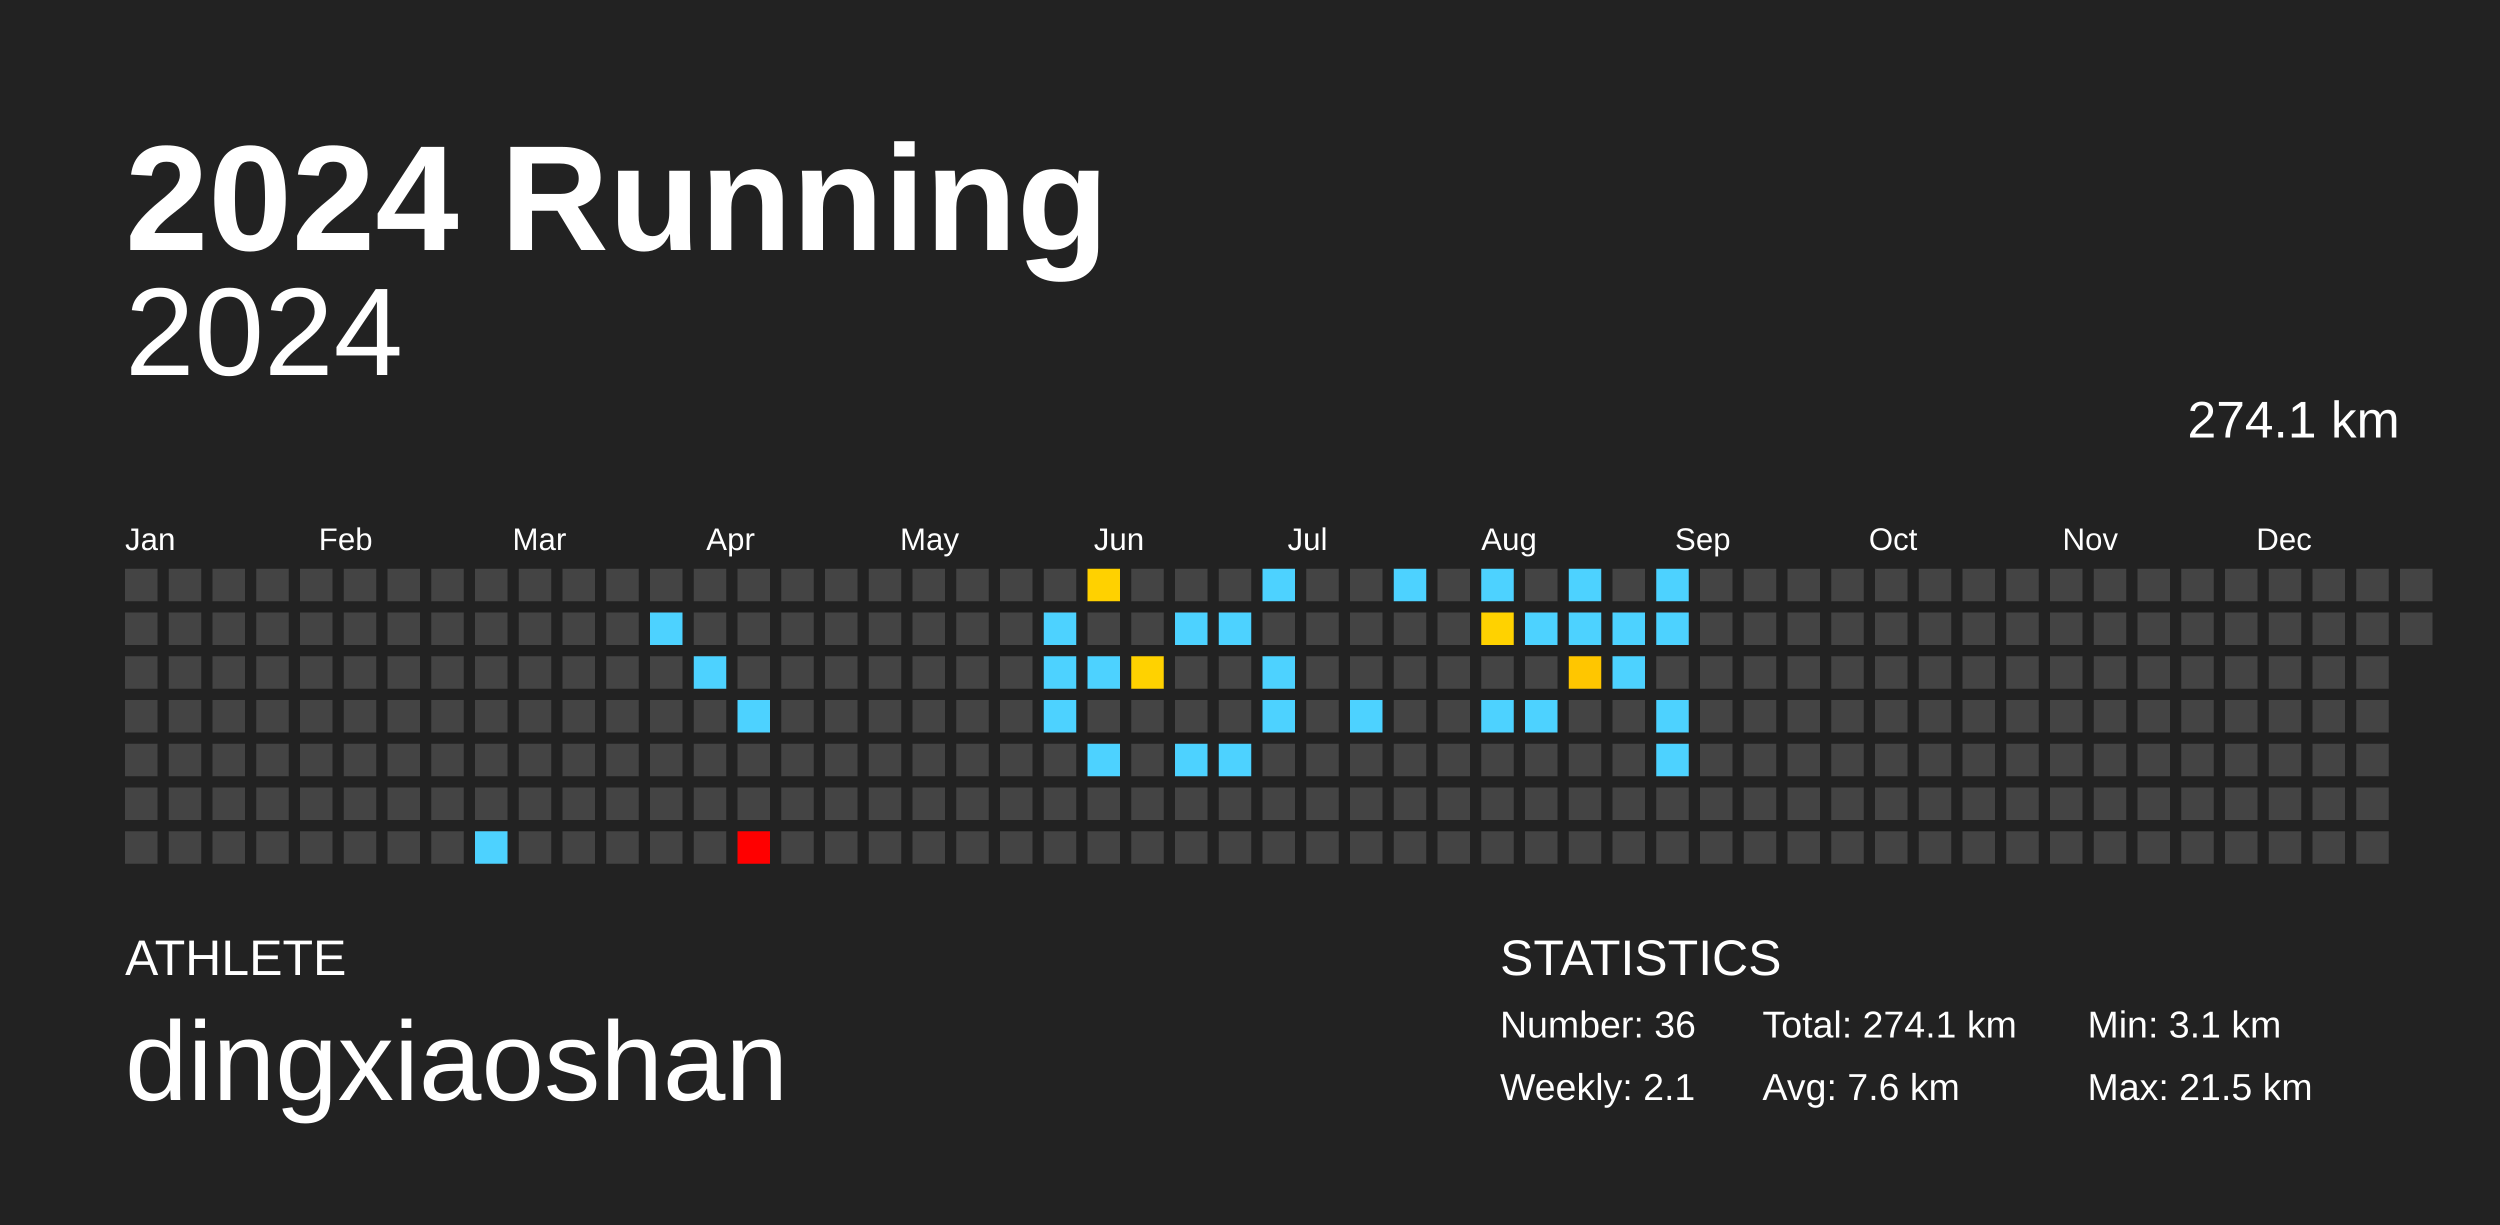
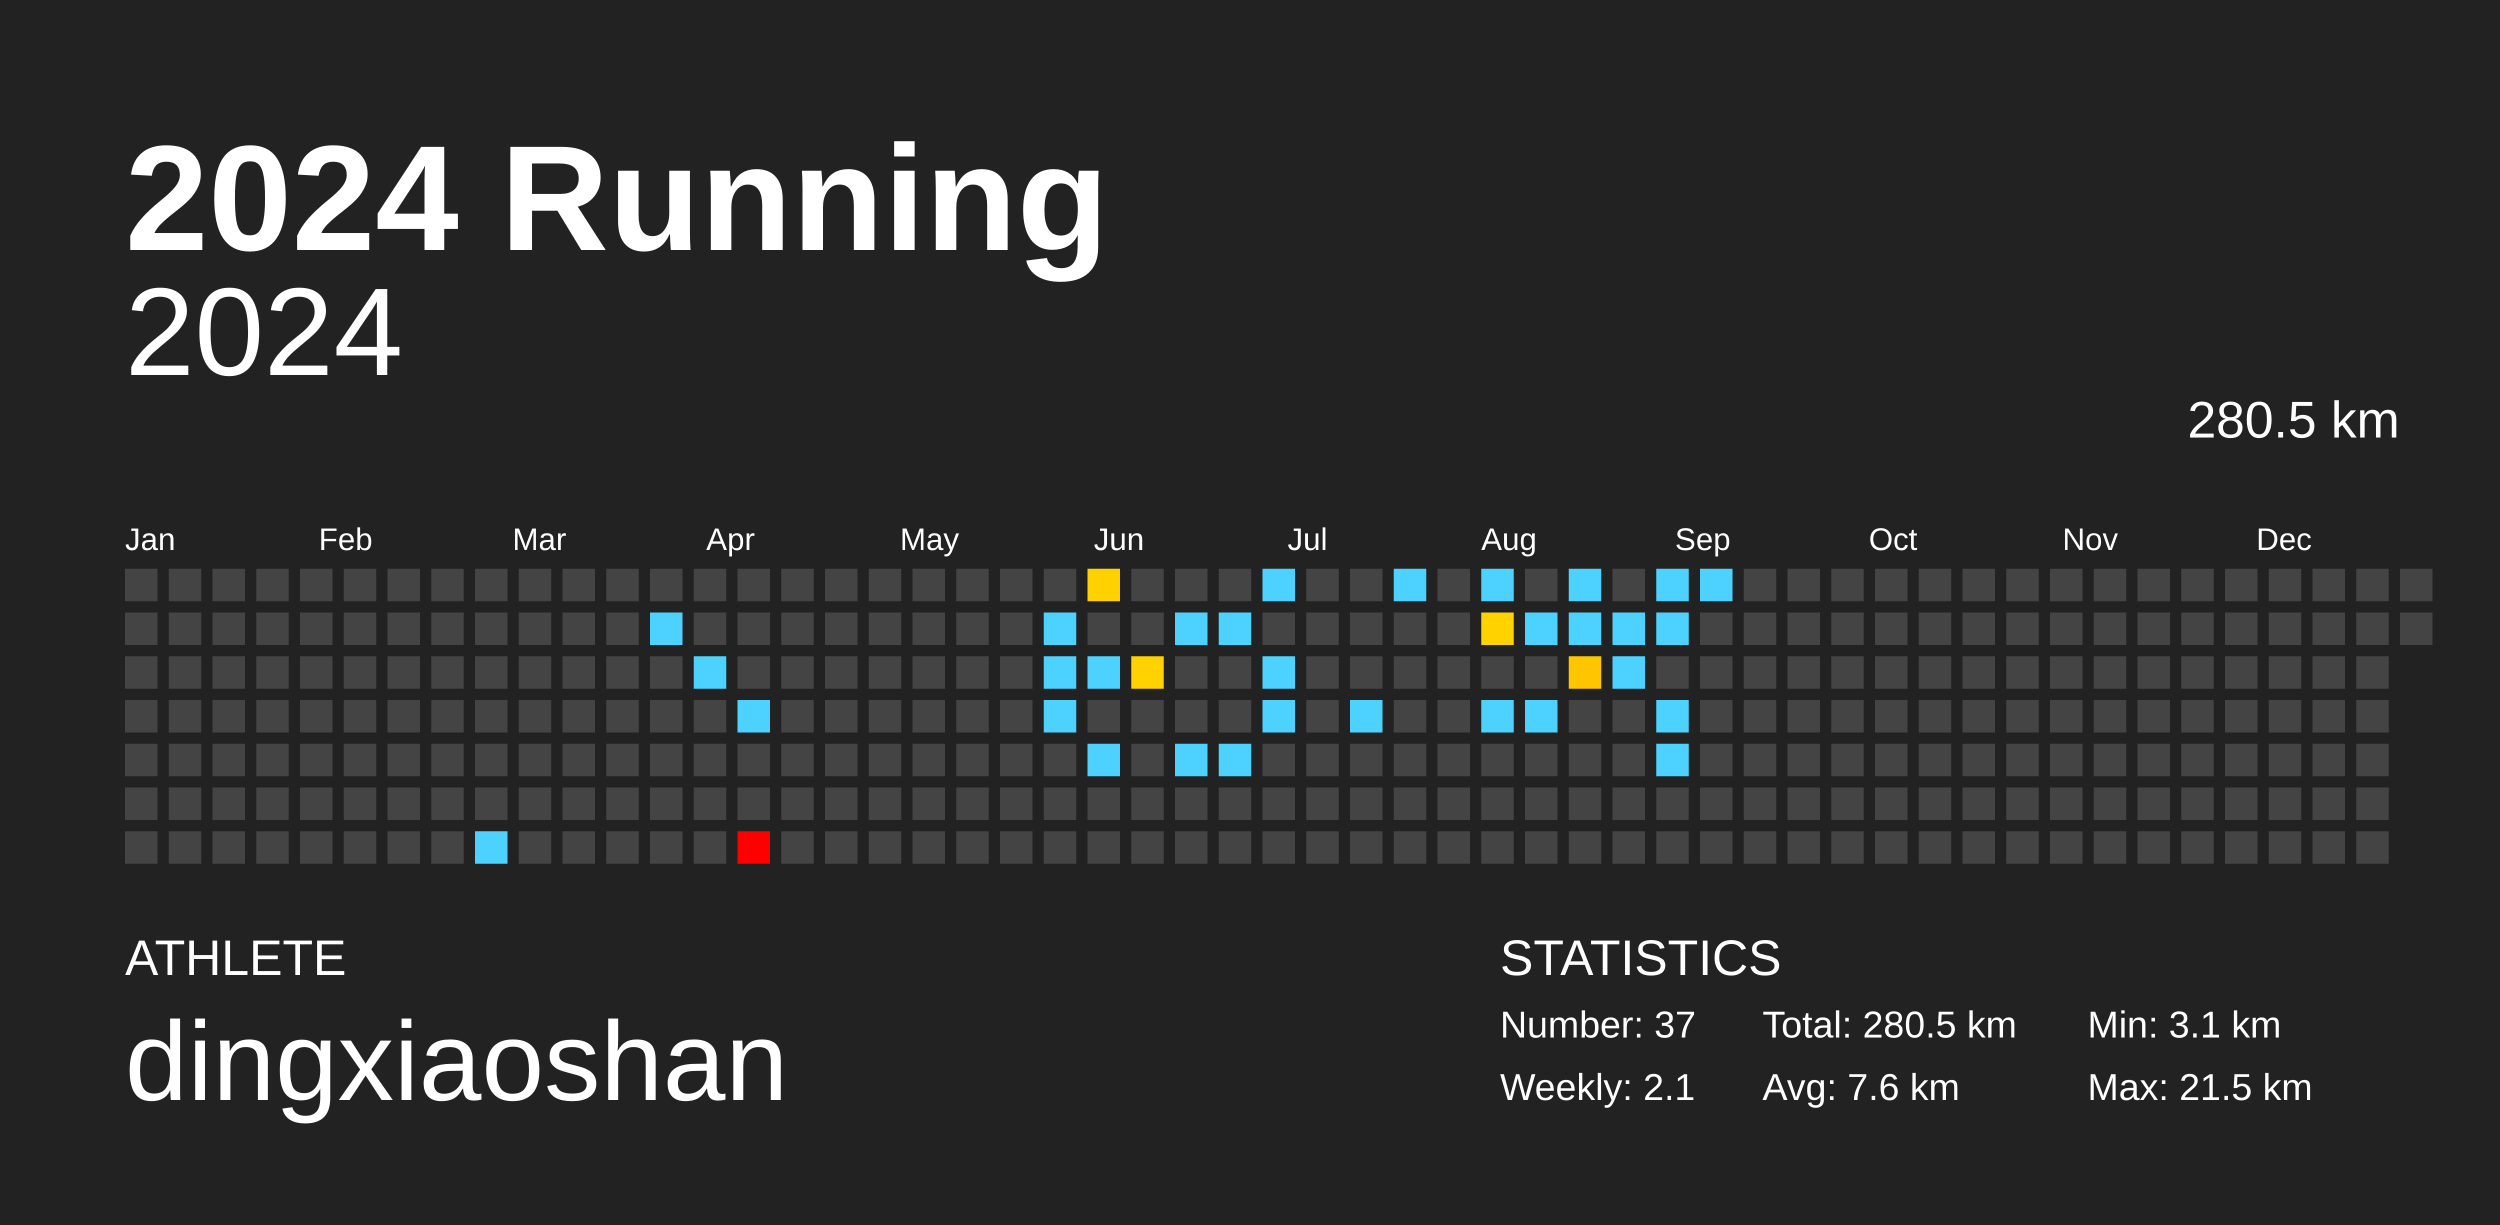
<svg xmlns="http://www.w3.org/2000/svg" baseProfile="full" height="98mm" version="1.1" viewBox="0,0,200,98" width="200mm">
  <defs />
  <rect fill="#222222" height="98" width="200" x="0" y="0" />
  <text fill="#FFFFFF" style="font-size:12px; font-family:Arial; font-weight:bold;" x="10" y="20">2024 Running</text>
  <text fill="#FFFFFF" style="font-size:4px; font-family:Arial" x="10" y="78">ATHLETE</text>
  <text fill="#FFFFFF" style="font-size:9px; font-family:Arial" x="10" y="88">dingxiaoshan</text>
  <text fill="#FFFFFF" style="font-size:4px; font-family:Arial" x="120" y="78">STATISTICS</text>
-   <text fill="#FFFFFF" style="font-size:3px; font-family:Arial" x="120" y="83">Number: 36</text>
+   <text fill="#FFFFFF" style="font-size:3px; font-family:Arial" x="120" y="83">Number: 37</text>
  <text fill="#FFFFFF" style="font-size:3px; font-family:Arial" x="120" y="88">Weekly: 2.1</text>
-   <text fill="#FFFFFF" style="font-size:3px; font-family:Arial" x="141" y="83">Total: 274.1 km</text>
+   <text fill="#FFFFFF" style="font-size:3px; font-family:Arial" x="141" y="83">Total: 280.5 km</text>
  <text fill="#FFFFFF" style="font-size:3px; font-family:Arial" x="141" y="88">Avg: 7.6 km</text>
  <text fill="#FFFFFF" style="font-size:3px; font-family:Arial" x="167" y="83">Min: 3.1 km</text>
  <text fill="#FFFFFF" style="font-size:3px; font-family:Arial" x="167" y="88">Max: 21.5 km</text>
  <text alignment-baseline="hanging" fill="#FFFFFF" style="font-size:10.0px; font-family:Arial;" x="10" y="30">2024</text>
-   <text alignment-baseline="hanging" fill="#FFFFFF" style="font-size:4.125px; font-family:Arial;" x="175" y="35">274.1 km</text>
+   <text alignment-baseline="hanging" fill="#FFFFFF" style="font-size:4.125px; font-family:Arial;" x="175" y="35">280.5 km</text>
  <text fill="#FFFFFF" style="font-size:2.5px; font-family:Arial" x="10.0" y="44">Jan</text>
  <text fill="#FFFFFF" style="font-size:2.5px; font-family:Arial" x="25.5" y="44">Feb</text>
  <text fill="#FFFFFF" style="font-size:2.5px; font-family:Arial" x="41.0" y="44">Mar</text>
  <text fill="#FFFFFF" style="font-size:2.5px; font-family:Arial" x="56.5" y="44">Apr</text>
  <text fill="#FFFFFF" style="font-size:2.5px; font-family:Arial" x="72.0" y="44">May</text>
  <text fill="#FFFFFF" style="font-size:2.5px; font-family:Arial" x="87.5" y="44">Jun</text>
  <text fill="#FFFFFF" style="font-size:2.5px; font-family:Arial" x="103.0" y="44">Jul</text>
  <text fill="#FFFFFF" style="font-size:2.5px; font-family:Arial" x="118.5" y="44">Aug</text>
  <text fill="#FFFFFF" style="font-size:2.5px; font-family:Arial" x="134.0" y="44">Sep</text>
  <text fill="#FFFFFF" style="font-size:2.5px; font-family:Arial" x="149.5" y="44">Oct</text>
  <text fill="#FFFFFF" style="font-size:2.5px; font-family:Arial" x="165.0" y="44">Nov</text>
  <text fill="#FFFFFF" style="font-size:2.5px; font-family:Arial" x="180.5" y="44">Dec</text>
  <rect fill="#444444" height="2.6" width="2.6" x="10.0" y="45.5" />
  <rect fill="#444444" height="2.6" width="2.6" x="10.0" y="49.0" />
  <rect fill="#444444" height="2.6" width="2.6" x="10.0" y="52.5" />
  <rect fill="#444444" height="2.6" width="2.6" x="10.0" y="56.0" />
  <rect fill="#444444" height="2.6" width="2.6" x="10.0" y="59.5" />
  <rect fill="#444444" height="2.6" width="2.6" x="10.0" y="63.0" />
  <rect fill="#444444" height="2.6" width="2.6" x="10.0" y="66.5" />
  <rect fill="#444444" height="2.6" width="2.6" x="13.5" y="45.5" />
  <rect fill="#444444" height="2.6" width="2.6" x="13.5" y="49.0" />
  <rect fill="#444444" height="2.6" width="2.6" x="13.5" y="52.5" />
  <rect fill="#444444" height="2.6" width="2.6" x="13.5" y="56.0" />
  <rect fill="#444444" height="2.6" width="2.6" x="13.5" y="59.5" />
  <rect fill="#444444" height="2.6" width="2.6" x="13.5" y="63.0" />
  <rect fill="#444444" height="2.6" width="2.6" x="13.5" y="66.5" />
  <rect fill="#444444" height="2.6" width="2.6" x="17.0" y="45.5" />
  <rect fill="#444444" height="2.6" width="2.6" x="17.0" y="49.0" />
  <rect fill="#444444" height="2.6" width="2.6" x="17.0" y="52.5" />
  <rect fill="#444444" height="2.6" width="2.6" x="17.0" y="56.0" />
  <rect fill="#444444" height="2.6" width="2.6" x="17.0" y="59.5" />
  <rect fill="#444444" height="2.6" width="2.6" x="17.0" y="63.0" />
  <rect fill="#444444" height="2.6" width="2.6" x="17.0" y="66.5" />
  <rect fill="#444444" height="2.6" width="2.6" x="20.5" y="45.5" />
  <rect fill="#444444" height="2.6" width="2.6" x="20.5" y="49.0" />
  <rect fill="#444444" height="2.6" width="2.6" x="20.5" y="52.5" />
  <rect fill="#444444" height="2.6" width="2.6" x="20.5" y="56.0" />
  <rect fill="#444444" height="2.6" width="2.6" x="20.5" y="59.5" />
  <rect fill="#444444" height="2.6" width="2.6" x="20.5" y="63.0" />
  <rect fill="#444444" height="2.6" width="2.6" x="20.5" y="66.5" />
  <rect fill="#444444" height="2.6" width="2.6" x="24.0" y="45.5" />
  <rect fill="#444444" height="2.6" width="2.6" x="24.0" y="49.0" />
  <rect fill="#444444" height="2.6" width="2.6" x="24.0" y="52.5" />
  <rect fill="#444444" height="2.6" width="2.6" x="24.0" y="56.0" />
  <rect fill="#444444" height="2.6" width="2.6" x="24.0" y="59.5" />
  <rect fill="#444444" height="2.6" width="2.6" x="24.0" y="63.0" />
  <rect fill="#444444" height="2.6" width="2.6" x="24.0" y="66.5" />
  <rect fill="#444444" height="2.6" width="2.6" x="27.5" y="45.5" />
  <rect fill="#444444" height="2.6" width="2.6" x="27.5" y="49.0" />
  <rect fill="#444444" height="2.6" width="2.6" x="27.5" y="52.5" />
  <rect fill="#444444" height="2.6" width="2.6" x="27.5" y="56.0" />
  <rect fill="#444444" height="2.6" width="2.6" x="27.5" y="59.5" />
  <rect fill="#444444" height="2.6" width="2.6" x="27.5" y="63.0" />
  <rect fill="#444444" height="2.6" width="2.6" x="27.5" y="66.5" />
  <rect fill="#444444" height="2.6" width="2.6" x="31.0" y="45.5" />
  <rect fill="#444444" height="2.6" width="2.6" x="31.0" y="49.0" />
  <rect fill="#444444" height="2.6" width="2.6" x="31.0" y="52.5" />
  <rect fill="#444444" height="2.6" width="2.6" x="31.0" y="56.0" />
  <rect fill="#444444" height="2.6" width="2.6" x="31.0" y="59.5" />
  <rect fill="#444444" height="2.6" width="2.6" x="31.0" y="63.0" />
  <rect fill="#444444" height="2.6" width="2.6" x="31.0" y="66.5" />
  <rect fill="#444444" height="2.6" width="2.6" x="34.5" y="45.5" />
  <rect fill="#444444" height="2.6" width="2.6" x="34.5" y="49.0" />
  <rect fill="#444444" height="2.6" width="2.6" x="34.5" y="52.5" />
  <rect fill="#444444" height="2.6" width="2.6" x="34.5" y="56.0" />
  <rect fill="#444444" height="2.6" width="2.6" x="34.5" y="59.5" />
  <rect fill="#444444" height="2.6" width="2.6" x="34.5" y="63.0" />
  <rect fill="#444444" height="2.6" width="2.6" x="34.5" y="66.5" />
  <rect fill="#444444" height="2.6" width="2.6" x="38.0" y="45.5" />
  <rect fill="#444444" height="2.6" width="2.6" x="38.0" y="49.0" />
  <rect fill="#444444" height="2.6" width="2.6" x="38.0" y="52.5" />
  <rect fill="#444444" height="2.6" width="2.6" x="38.0" y="56.0" />
  <rect fill="#444444" height="2.6" width="2.6" x="38.0" y="59.5" />
  <rect fill="#444444" height="2.6" width="2.6" x="38.0" y="63.0" />
  <rect fill="#4dd2ff" height="2.6" width="2.6" x="38.0" y="66.5" />
  <rect fill="#444444" height="2.6" width="2.6" x="41.5" y="45.5" />
  <rect fill="#444444" height="2.6" width="2.6" x="41.5" y="49.0" />
  <rect fill="#444444" height="2.6" width="2.6" x="41.5" y="52.5" />
  <rect fill="#444444" height="2.6" width="2.6" x="41.5" y="56.0" />
  <rect fill="#444444" height="2.6" width="2.6" x="41.5" y="59.5" />
  <rect fill="#444444" height="2.6" width="2.6" x="41.5" y="63.0" />
  <rect fill="#444444" height="2.6" width="2.6" x="41.5" y="66.5" />
  <rect fill="#444444" height="2.6" width="2.6" x="45.0" y="45.5" />
  <rect fill="#444444" height="2.6" width="2.6" x="45.0" y="49.0" />
  <rect fill="#444444" height="2.6" width="2.6" x="45.0" y="52.5" />
  <rect fill="#444444" height="2.6" width="2.6" x="45.0" y="56.0" />
  <rect fill="#444444" height="2.6" width="2.6" x="45.0" y="59.5" />
  <rect fill="#444444" height="2.6" width="2.6" x="45.0" y="63.0" />
  <rect fill="#444444" height="2.6" width="2.6" x="45.0" y="66.5" />
  <rect fill="#444444" height="2.6" width="2.6" x="48.5" y="45.5" />
  <rect fill="#444444" height="2.6" width="2.6" x="48.5" y="49.0" />
  <rect fill="#444444" height="2.6" width="2.6" x="48.5" y="52.5" />
  <rect fill="#444444" height="2.6" width="2.6" x="48.5" y="56.0" />
  <rect fill="#444444" height="2.6" width="2.6" x="48.5" y="59.5" />
  <rect fill="#444444" height="2.6" width="2.6" x="48.5" y="63.0" />
  <rect fill="#444444" height="2.6" width="2.6" x="48.5" y="66.5" />
  <rect fill="#444444" height="2.6" width="2.6" x="52.0" y="45.5" />
  <rect fill="#4dd2ff" height="2.6" width="2.6" x="52.0" y="49.0" />
  <rect fill="#444444" height="2.6" width="2.6" x="52.0" y="52.5" />
  <rect fill="#444444" height="2.6" width="2.6" x="52.0" y="56.0" />
  <rect fill="#444444" height="2.6" width="2.6" x="52.0" y="59.5" />
  <rect fill="#444444" height="2.6" width="2.6" x="52.0" y="63.0" />
  <rect fill="#444444" height="2.6" width="2.6" x="52.0" y="66.5" />
  <rect fill="#444444" height="2.6" width="2.6" x="55.5" y="45.5" />
  <rect fill="#444444" height="2.6" width="2.6" x="55.5" y="49.0" />
  <rect fill="#4dd2ff" height="2.6" width="2.6" x="55.5" y="52.5" />
  <rect fill="#444444" height="2.6" width="2.6" x="55.5" y="56.0" />
  <rect fill="#444444" height="2.6" width="2.6" x="55.5" y="59.5" />
  <rect fill="#444444" height="2.6" width="2.6" x="55.5" y="63.0" />
  <rect fill="#444444" height="2.6" width="2.6" x="55.5" y="66.5" />
  <rect fill="#444444" height="2.6" width="2.6" x="59.0" y="45.5" />
  <rect fill="#444444" height="2.6" width="2.6" x="59.0" y="49.0" />
  <rect fill="#444444" height="2.6" width="2.6" x="59.0" y="52.5" />
  <rect fill="#4dd2ff" height="2.6" width="2.6" x="59.0" y="56.0" />
  <rect fill="#444444" height="2.6" width="2.6" x="59.0" y="59.5" />
  <rect fill="#444444" height="2.6" width="2.6" x="59.0" y="63.0" />
  <rect fill="red" height="2.6" width="2.6" x="59.0" y="66.5" />
  <rect fill="#444444" height="2.6" width="2.6" x="62.5" y="45.5" />
  <rect fill="#444444" height="2.6" width="2.6" x="62.5" y="49.0" />
  <rect fill="#444444" height="2.6" width="2.6" x="62.5" y="52.5" />
  <rect fill="#444444" height="2.6" width="2.6" x="62.5" y="56.0" />
  <rect fill="#444444" height="2.6" width="2.6" x="62.5" y="59.5" />
  <rect fill="#444444" height="2.6" width="2.6" x="62.5" y="63.0" />
  <rect fill="#444444" height="2.6" width="2.6" x="62.5" y="66.5" />
  <rect fill="#444444" height="2.6" width="2.6" x="66.0" y="45.5" />
  <rect fill="#444444" height="2.6" width="2.6" x="66.0" y="49.0" />
  <rect fill="#444444" height="2.6" width="2.6" x="66.0" y="52.5" />
  <rect fill="#444444" height="2.6" width="2.6" x="66.0" y="56.0" />
  <rect fill="#444444" height="2.6" width="2.6" x="66.0" y="59.5" />
  <rect fill="#444444" height="2.6" width="2.6" x="66.0" y="63.0" />
  <rect fill="#444444" height="2.6" width="2.6" x="66.0" y="66.5" />
  <rect fill="#444444" height="2.6" width="2.6" x="69.5" y="45.5" />
  <rect fill="#444444" height="2.6" width="2.6" x="69.5" y="49.0" />
  <rect fill="#444444" height="2.6" width="2.6" x="69.5" y="52.5" />
  <rect fill="#444444" height="2.6" width="2.6" x="69.5" y="56.0" />
  <rect fill="#444444" height="2.6" width="2.6" x="69.5" y="59.5" />
  <rect fill="#444444" height="2.6" width="2.6" x="69.5" y="63.0" />
  <rect fill="#444444" height="2.6" width="2.6" x="69.5" y="66.5" />
  <rect fill="#444444" height="2.6" width="2.6" x="73.0" y="45.5" />
  <rect fill="#444444" height="2.6" width="2.6" x="73.0" y="49.0" />
  <rect fill="#444444" height="2.6" width="2.6" x="73.0" y="52.5" />
  <rect fill="#444444" height="2.6" width="2.6" x="73.0" y="56.0" />
  <rect fill="#444444" height="2.6" width="2.6" x="73.0" y="59.5" />
  <rect fill="#444444" height="2.6" width="2.6" x="73.0" y="63.0" />
  <rect fill="#444444" height="2.6" width="2.6" x="73.0" y="66.5" />
  <rect fill="#444444" height="2.6" width="2.6" x="76.5" y="45.5" />
  <rect fill="#444444" height="2.6" width="2.6" x="76.5" y="49.0" />
  <rect fill="#444444" height="2.6" width="2.6" x="76.5" y="52.5" />
  <rect fill="#444444" height="2.6" width="2.6" x="76.5" y="56.0" />
  <rect fill="#444444" height="2.6" width="2.6" x="76.5" y="59.5" />
  <rect fill="#444444" height="2.6" width="2.6" x="76.5" y="63.0" />
  <rect fill="#444444" height="2.6" width="2.6" x="76.5" y="66.5" />
  <rect fill="#444444" height="2.6" width="2.6" x="80.0" y="45.5" />
  <rect fill="#444444" height="2.6" width="2.6" x="80.0" y="49.0" />
  <rect fill="#444444" height="2.6" width="2.6" x="80.0" y="52.5" />
  <rect fill="#444444" height="2.6" width="2.6" x="80.0" y="56.0" />
  <rect fill="#444444" height="2.6" width="2.6" x="80.0" y="59.5" />
  <rect fill="#444444" height="2.6" width="2.6" x="80.0" y="63.0" />
  <rect fill="#444444" height="2.6" width="2.6" x="80.0" y="66.5" />
  <rect fill="#444444" height="2.6" width="2.6" x="83.5" y="45.5" />
  <rect fill="#4dd2ff" height="2.6" width="2.6" x="83.5" y="49.0" />
  <rect fill="#4dd2ff" height="2.6" width="2.6" x="83.5" y="52.5" />
  <rect fill="#4dd2ff" height="2.6" width="2.6" x="83.5" y="56.0" />
  <rect fill="#444444" height="2.6" width="2.6" x="83.5" y="59.5" />
  <rect fill="#444444" height="2.6" width="2.6" x="83.5" y="63.0" />
  <rect fill="#444444" height="2.6" width="2.6" x="83.5" y="66.5" />
  <rect fill="#ffd100" height="2.6" width="2.6" x="87.0" y="45.5" />
  <rect fill="#444444" height="2.6" width="2.6" x="87.0" y="49.0" />
  <rect fill="#4dd2ff" height="2.6" width="2.6" x="87.0" y="52.5" />
  <rect fill="#444444" height="2.6" width="2.6" x="87.0" y="56.0" />
  <rect fill="#4dd2ff" height="2.6" width="2.6" x="87.0" y="59.5" />
  <rect fill="#444444" height="2.6" width="2.6" x="87.0" y="63.0" />
  <rect fill="#444444" height="2.6" width="2.6" x="87.0" y="66.5" />
  <rect fill="#444444" height="2.6" width="2.6" x="90.5" y="45.5" />
  <rect fill="#444444" height="2.6" width="2.6" x="90.5" y="49.0" />
  <rect fill="#ffd200" height="2.6" width="2.6" x="90.5" y="52.5" />
  <rect fill="#444444" height="2.6" width="2.6" x="90.5" y="56.0" />
  <rect fill="#444444" height="2.6" width="2.6" x="90.5" y="59.5" />
  <rect fill="#444444" height="2.6" width="2.6" x="90.5" y="63.0" />
  <rect fill="#444444" height="2.6" width="2.6" x="90.5" y="66.5" />
  <rect fill="#444444" height="2.6" width="2.6" x="94.0" y="45.5" />
  <rect fill="#4dd2ff" height="2.6" width="2.6" x="94.0" y="49.0" />
  <rect fill="#444444" height="2.6" width="2.6" x="94.0" y="52.5" />
  <rect fill="#444444" height="2.6" width="2.6" x="94.0" y="56.0" />
  <rect fill="#4dd2ff" height="2.6" width="2.6" x="94.0" y="59.5" />
  <rect fill="#444444" height="2.6" width="2.6" x="94.0" y="63.0" />
  <rect fill="#444444" height="2.6" width="2.6" x="94.0" y="66.5" />
  <rect fill="#444444" height="2.6" width="2.6" x="97.5" y="45.5" />
  <rect fill="#4dd2ff" height="2.6" width="2.6" x="97.5" y="49.0" />
  <rect fill="#444444" height="2.6" width="2.6" x="97.5" y="52.5" />
  <rect fill="#444444" height="2.6" width="2.6" x="97.5" y="56.0" />
  <rect fill="#4dd2ff" height="2.6" width="2.6" x="97.5" y="59.5" />
  <rect fill="#444444" height="2.6" width="2.6" x="97.5" y="63.0" />
  <rect fill="#444444" height="2.6" width="2.6" x="97.5" y="66.5" />
  <rect fill="#4dd2ff" height="2.6" width="2.6" x="101.0" y="45.5" />
  <rect fill="#444444" height="2.6" width="2.6" x="101.0" y="49.0" />
  <rect fill="#4dd2ff" height="2.6" width="2.6" x="101.0" y="52.5" />
  <rect fill="#4dd2ff" height="2.6" width="2.6" x="101.0" y="56.0" />
  <rect fill="#444444" height="2.6" width="2.6" x="101.0" y="59.5" />
  <rect fill="#444444" height="2.6" width="2.6" x="101.0" y="63.0" />
  <rect fill="#444444" height="2.6" width="2.6" x="101.0" y="66.5" />
  <rect fill="#444444" height="2.6" width="2.6" x="104.5" y="45.5" />
  <rect fill="#444444" height="2.6" width="2.6" x="104.5" y="49.0" />
  <rect fill="#444444" height="2.6" width="2.6" x="104.5" y="52.5" />
  <rect fill="#444444" height="2.6" width="2.6" x="104.5" y="56.0" />
  <rect fill="#444444" height="2.6" width="2.6" x="104.5" y="59.5" />
  <rect fill="#444444" height="2.6" width="2.6" x="104.5" y="63.0" />
  <rect fill="#444444" height="2.6" width="2.6" x="104.5" y="66.5" />
  <rect fill="#444444" height="2.6" width="2.6" x="108.0" y="45.5" />
  <rect fill="#444444" height="2.6" width="2.6" x="108.0" y="49.0" />
  <rect fill="#444444" height="2.6" width="2.6" x="108.0" y="52.5" />
  <rect fill="#4dd2ff" height="2.6" width="2.6" x="108.0" y="56.0" />
  <rect fill="#444444" height="2.6" width="2.6" x="108.0" y="59.5" />
  <rect fill="#444444" height="2.6" width="2.6" x="108.0" y="63.0" />
  <rect fill="#444444" height="2.6" width="2.6" x="108.0" y="66.5" />
  <rect fill="#4dd2ff" height="2.6" width="2.6" x="111.5" y="45.5" />
  <rect fill="#444444" height="2.6" width="2.6" x="111.5" y="49.0" />
  <rect fill="#444444" height="2.6" width="2.6" x="111.5" y="52.5" />
  <rect fill="#444444" height="2.6" width="2.6" x="111.5" y="56.0" />
  <rect fill="#444444" height="2.6" width="2.6" x="111.5" y="59.5" />
  <rect fill="#444444" height="2.6" width="2.6" x="111.5" y="63.0" />
  <rect fill="#444444" height="2.6" width="2.6" x="111.5" y="66.5" />
  <rect fill="#444444" height="2.6" width="2.6" x="115.0" y="45.5" />
  <rect fill="#444444" height="2.6" width="2.6" x="115.0" y="49.0" />
  <rect fill="#444444" height="2.6" width="2.6" x="115.0" y="52.5" />
  <rect fill="#444444" height="2.6" width="2.6" x="115.0" y="56.0" />
  <rect fill="#444444" height="2.6" width="2.6" x="115.0" y="59.5" />
  <rect fill="#444444" height="2.6" width="2.6" x="115.0" y="63.0" />
  <rect fill="#444444" height="2.6" width="2.6" x="115.0" y="66.5" />
  <rect fill="#4dd2ff" height="2.6" width="2.6" x="118.5" y="45.5" />
  <rect fill="#ffd200" height="2.6" width="2.6" x="118.5" y="49.0" />
  <rect fill="#444444" height="2.6" width="2.6" x="118.5" y="52.5" />
  <rect fill="#4dd2ff" height="2.6" width="2.6" x="118.5" y="56.0" />
  <rect fill="#444444" height="2.6" width="2.6" x="118.5" y="59.5" />
  <rect fill="#444444" height="2.6" width="2.6" x="118.5" y="63.0" />
  <rect fill="#444444" height="2.6" width="2.6" x="118.5" y="66.5" />
  <rect fill="#444444" height="2.6" width="2.6" x="122.0" y="45.5" />
  <rect fill="#4dd2ff" height="2.6" width="2.6" x="122.0" y="49.0" />
  <rect fill="#444444" height="2.6" width="2.6" x="122.0" y="52.5" />
  <rect fill="#4dd2ff" height="2.6" width="2.6" x="122.0" y="56.0" />
  <rect fill="#444444" height="2.6" width="2.6" x="122.0" y="59.5" />
  <rect fill="#444444" height="2.6" width="2.6" x="122.0" y="63.0" />
  <rect fill="#444444" height="2.6" width="2.6" x="122.0" y="66.5" />
  <rect fill="#4dd2ff" height="2.6" width="2.6" x="125.5" y="45.5" />
  <rect fill="#4dd2ff" height="2.6" width="2.6" x="125.5" y="49.0" />
  <rect fill="#ffc600" height="2.6" width="2.6" x="125.5" y="52.5" />
  <rect fill="#444444" height="2.6" width="2.6" x="125.5" y="56.0" />
  <rect fill="#444444" height="2.6" width="2.6" x="125.5" y="59.5" />
  <rect fill="#444444" height="2.6" width="2.6" x="125.5" y="63.0" />
  <rect fill="#444444" height="2.6" width="2.6" x="125.5" y="66.5" />
  <rect fill="#444444" height="2.6" width="2.6" x="129.0" y="45.5" />
  <rect fill="#4dd2ff" height="2.6" width="2.6" x="129.0" y="49.0" />
  <rect fill="#4dd2ff" height="2.6" width="2.6" x="129.0" y="52.5" />
  <rect fill="#444444" height="2.6" width="2.6" x="129.0" y="56.0" />
  <rect fill="#444444" height="2.6" width="2.6" x="129.0" y="59.5" />
  <rect fill="#444444" height="2.6" width="2.6" x="129.0" y="63.0" />
  <rect fill="#444444" height="2.6" width="2.6" x="129.0" y="66.5" />
  <rect fill="#4dd2ff" height="2.6" width="2.6" x="132.5" y="45.5" />
  <rect fill="#4dd2ff" height="2.6" width="2.6" x="132.5" y="49.0" />
  <rect fill="#444444" height="2.6" width="2.6" x="132.5" y="52.5" />
  <rect fill="#4dd2ff" height="2.6" width="2.6" x="132.5" y="56.0" />
  <rect fill="#4dd2ff" height="2.6" width="2.6" x="132.5" y="59.5" />
  <rect fill="#444444" height="2.6" width="2.6" x="132.5" y="63.0" />
  <rect fill="#444444" height="2.6" width="2.6" x="132.5" y="66.5" />
-   <rect fill="#444444" height="2.6" width="2.6" x="136.0" y="45.5" />
+   <rect fill="#4dd2ff" height="2.6" width="2.6" x="136.0" y="45.5" />
  <rect fill="#444444" height="2.6" width="2.6" x="136.0" y="49.0" />
  <rect fill="#444444" height="2.6" width="2.6" x="136.0" y="52.5" />
  <rect fill="#444444" height="2.6" width="2.6" x="136.0" y="56.0" />
  <rect fill="#444444" height="2.6" width="2.6" x="136.0" y="59.5" />
  <rect fill="#444444" height="2.6" width="2.6" x="136.0" y="63.0" />
  <rect fill="#444444" height="2.6" width="2.6" x="136.0" y="66.5" />
  <rect fill="#444444" height="2.6" width="2.6" x="139.5" y="45.5" />
  <rect fill="#444444" height="2.6" width="2.6" x="139.5" y="49.0" />
  <rect fill="#444444" height="2.6" width="2.6" x="139.5" y="52.5" />
  <rect fill="#444444" height="2.6" width="2.6" x="139.5" y="56.0" />
  <rect fill="#444444" height="2.6" width="2.6" x="139.5" y="59.5" />
  <rect fill="#444444" height="2.6" width="2.6" x="139.5" y="63.0" />
  <rect fill="#444444" height="2.6" width="2.6" x="139.5" y="66.5" />
  <rect fill="#444444" height="2.6" width="2.6" x="143.0" y="45.5" />
  <rect fill="#444444" height="2.6" width="2.6" x="143.0" y="49.0" />
  <rect fill="#444444" height="2.6" width="2.6" x="143.0" y="52.5" />
  <rect fill="#444444" height="2.6" width="2.6" x="143.0" y="56.0" />
  <rect fill="#444444" height="2.6" width="2.6" x="143.0" y="59.5" />
  <rect fill="#444444" height="2.6" width="2.6" x="143.0" y="63.0" />
  <rect fill="#444444" height="2.6" width="2.6" x="143.0" y="66.5" />
  <rect fill="#444444" height="2.6" width="2.6" x="146.5" y="45.5" />
  <rect fill="#444444" height="2.6" width="2.6" x="146.5" y="49.0" />
  <rect fill="#444444" height="2.6" width="2.6" x="146.5" y="52.5" />
  <rect fill="#444444" height="2.6" width="2.6" x="146.5" y="56.0" />
  <rect fill="#444444" height="2.6" width="2.6" x="146.5" y="59.5" />
  <rect fill="#444444" height="2.6" width="2.6" x="146.5" y="63.0" />
  <rect fill="#444444" height="2.6" width="2.6" x="146.5" y="66.5" />
  <rect fill="#444444" height="2.6" width="2.6" x="150.0" y="45.5" />
  <rect fill="#444444" height="2.6" width="2.6" x="150.0" y="49.0" />
  <rect fill="#444444" height="2.6" width="2.6" x="150.0" y="52.5" />
  <rect fill="#444444" height="2.6" width="2.6" x="150.0" y="56.0" />
  <rect fill="#444444" height="2.6" width="2.6" x="150.0" y="59.5" />
  <rect fill="#444444" height="2.6" width="2.6" x="150.0" y="63.0" />
  <rect fill="#444444" height="2.6" width="2.6" x="150.0" y="66.5" />
  <rect fill="#444444" height="2.6" width="2.6" x="153.5" y="45.5" />
  <rect fill="#444444" height="2.6" width="2.6" x="153.5" y="49.0" />
  <rect fill="#444444" height="2.6" width="2.6" x="153.5" y="52.5" />
  <rect fill="#444444" height="2.6" width="2.6" x="153.5" y="56.0" />
  <rect fill="#444444" height="2.6" width="2.6" x="153.5" y="59.5" />
  <rect fill="#444444" height="2.6" width="2.6" x="153.5" y="63.0" />
  <rect fill="#444444" height="2.6" width="2.6" x="153.5" y="66.5" />
  <rect fill="#444444" height="2.6" width="2.6" x="157.0" y="45.5" />
  <rect fill="#444444" height="2.6" width="2.6" x="157.0" y="49.0" />
  <rect fill="#444444" height="2.6" width="2.6" x="157.0" y="52.5" />
  <rect fill="#444444" height="2.6" width="2.6" x="157.0" y="56.0" />
  <rect fill="#444444" height="2.6" width="2.6" x="157.0" y="59.5" />
  <rect fill="#444444" height="2.6" width="2.6" x="157.0" y="63.0" />
  <rect fill="#444444" height="2.6" width="2.6" x="157.0" y="66.5" />
  <rect fill="#444444" height="2.6" width="2.6" x="160.5" y="45.5" />
  <rect fill="#444444" height="2.6" width="2.6" x="160.5" y="49.0" />
  <rect fill="#444444" height="2.6" width="2.6" x="160.5" y="52.5" />
  <rect fill="#444444" height="2.6" width="2.6" x="160.5" y="56.0" />
  <rect fill="#444444" height="2.6" width="2.6" x="160.5" y="59.5" />
  <rect fill="#444444" height="2.6" width="2.6" x="160.5" y="63.0" />
  <rect fill="#444444" height="2.6" width="2.6" x="160.5" y="66.5" />
  <rect fill="#444444" height="2.6" width="2.6" x="164.0" y="45.5" />
  <rect fill="#444444" height="2.6" width="2.6" x="164.0" y="49.0" />
  <rect fill="#444444" height="2.6" width="2.6" x="164.0" y="52.5" />
  <rect fill="#444444" height="2.6" width="2.6" x="164.0" y="56.0" />
  <rect fill="#444444" height="2.6" width="2.6" x="164.0" y="59.5" />
  <rect fill="#444444" height="2.6" width="2.6" x="164.0" y="63.0" />
  <rect fill="#444444" height="2.6" width="2.6" x="164.0" y="66.5" />
  <rect fill="#444444" height="2.6" width="2.6" x="167.5" y="45.5" />
  <rect fill="#444444" height="2.6" width="2.6" x="167.5" y="49.0" />
  <rect fill="#444444" height="2.6" width="2.6" x="167.5" y="52.5" />
  <rect fill="#444444" height="2.6" width="2.6" x="167.5" y="56.0" />
  <rect fill="#444444" height="2.6" width="2.6" x="167.5" y="59.5" />
  <rect fill="#444444" height="2.6" width="2.6" x="167.5" y="63.0" />
  <rect fill="#444444" height="2.6" width="2.6" x="167.5" y="66.5" />
  <rect fill="#444444" height="2.6" width="2.6" x="171.0" y="45.5" />
  <rect fill="#444444" height="2.6" width="2.6" x="171.0" y="49.0" />
  <rect fill="#444444" height="2.6" width="2.6" x="171.0" y="52.5" />
  <rect fill="#444444" height="2.6" width="2.6" x="171.0" y="56.0" />
  <rect fill="#444444" height="2.6" width="2.6" x="171.0" y="59.5" />
  <rect fill="#444444" height="2.6" width="2.6" x="171.0" y="63.0" />
  <rect fill="#444444" height="2.6" width="2.6" x="171.0" y="66.5" />
  <rect fill="#444444" height="2.6" width="2.6" x="174.5" y="45.5" />
  <rect fill="#444444" height="2.6" width="2.6" x="174.5" y="49.0" />
  <rect fill="#444444" height="2.6" width="2.6" x="174.5" y="52.5" />
  <rect fill="#444444" height="2.6" width="2.6" x="174.5" y="56.0" />
  <rect fill="#444444" height="2.6" width="2.6" x="174.5" y="59.5" />
  <rect fill="#444444" height="2.6" width="2.6" x="174.5" y="63.0" />
  <rect fill="#444444" height="2.6" width="2.6" x="174.5" y="66.5" />
  <rect fill="#444444" height="2.6" width="2.6" x="178.0" y="45.5" />
  <rect fill="#444444" height="2.6" width="2.6" x="178.0" y="49.0" />
  <rect fill="#444444" height="2.6" width="2.6" x="178.0" y="52.5" />
  <rect fill="#444444" height="2.6" width="2.6" x="178.0" y="56.0" />
  <rect fill="#444444" height="2.6" width="2.6" x="178.0" y="59.5" />
  <rect fill="#444444" height="2.6" width="2.6" x="178.0" y="63.0" />
  <rect fill="#444444" height="2.6" width="2.6" x="178.0" y="66.5" />
  <rect fill="#444444" height="2.6" width="2.6" x="181.5" y="45.5" />
  <rect fill="#444444" height="2.6" width="2.6" x="181.5" y="49.0" />
  <rect fill="#444444" height="2.6" width="2.6" x="181.5" y="52.5" />
  <rect fill="#444444" height="2.6" width="2.6" x="181.5" y="56.0" />
  <rect fill="#444444" height="2.6" width="2.6" x="181.5" y="59.5" />
  <rect fill="#444444" height="2.6" width="2.6" x="181.5" y="63.0" />
  <rect fill="#444444" height="2.6" width="2.6" x="181.5" y="66.5" />
  <rect fill="#444444" height="2.6" width="2.6" x="185.0" y="45.5" />
  <rect fill="#444444" height="2.6" width="2.6" x="185.0" y="49.0" />
  <rect fill="#444444" height="2.6" width="2.6" x="185.0" y="52.5" />
  <rect fill="#444444" height="2.6" width="2.6" x="185.0" y="56.0" />
  <rect fill="#444444" height="2.6" width="2.6" x="185.0" y="59.5" />
  <rect fill="#444444" height="2.6" width="2.6" x="185.0" y="63.0" />
  <rect fill="#444444" height="2.6" width="2.6" x="185.0" y="66.5" />
  <rect fill="#444444" height="2.6" width="2.6" x="188.5" y="45.5" />
  <rect fill="#444444" height="2.6" width="2.6" x="188.5" y="49.0" />
  <rect fill="#444444" height="2.6" width="2.6" x="188.5" y="52.5" />
  <rect fill="#444444" height="2.6" width="2.6" x="188.5" y="56.0" />
  <rect fill="#444444" height="2.6" width="2.6" x="188.5" y="59.5" />
  <rect fill="#444444" height="2.6" width="2.6" x="188.5" y="63.0" />
  <rect fill="#444444" height="2.6" width="2.6" x="188.5" y="66.5" />
  <rect fill="#444444" height="2.6" width="2.6" x="192.0" y="45.5" />
  <rect fill="#444444" height="2.6" width="2.6" x="192.0" y="49.0" />
</svg>
